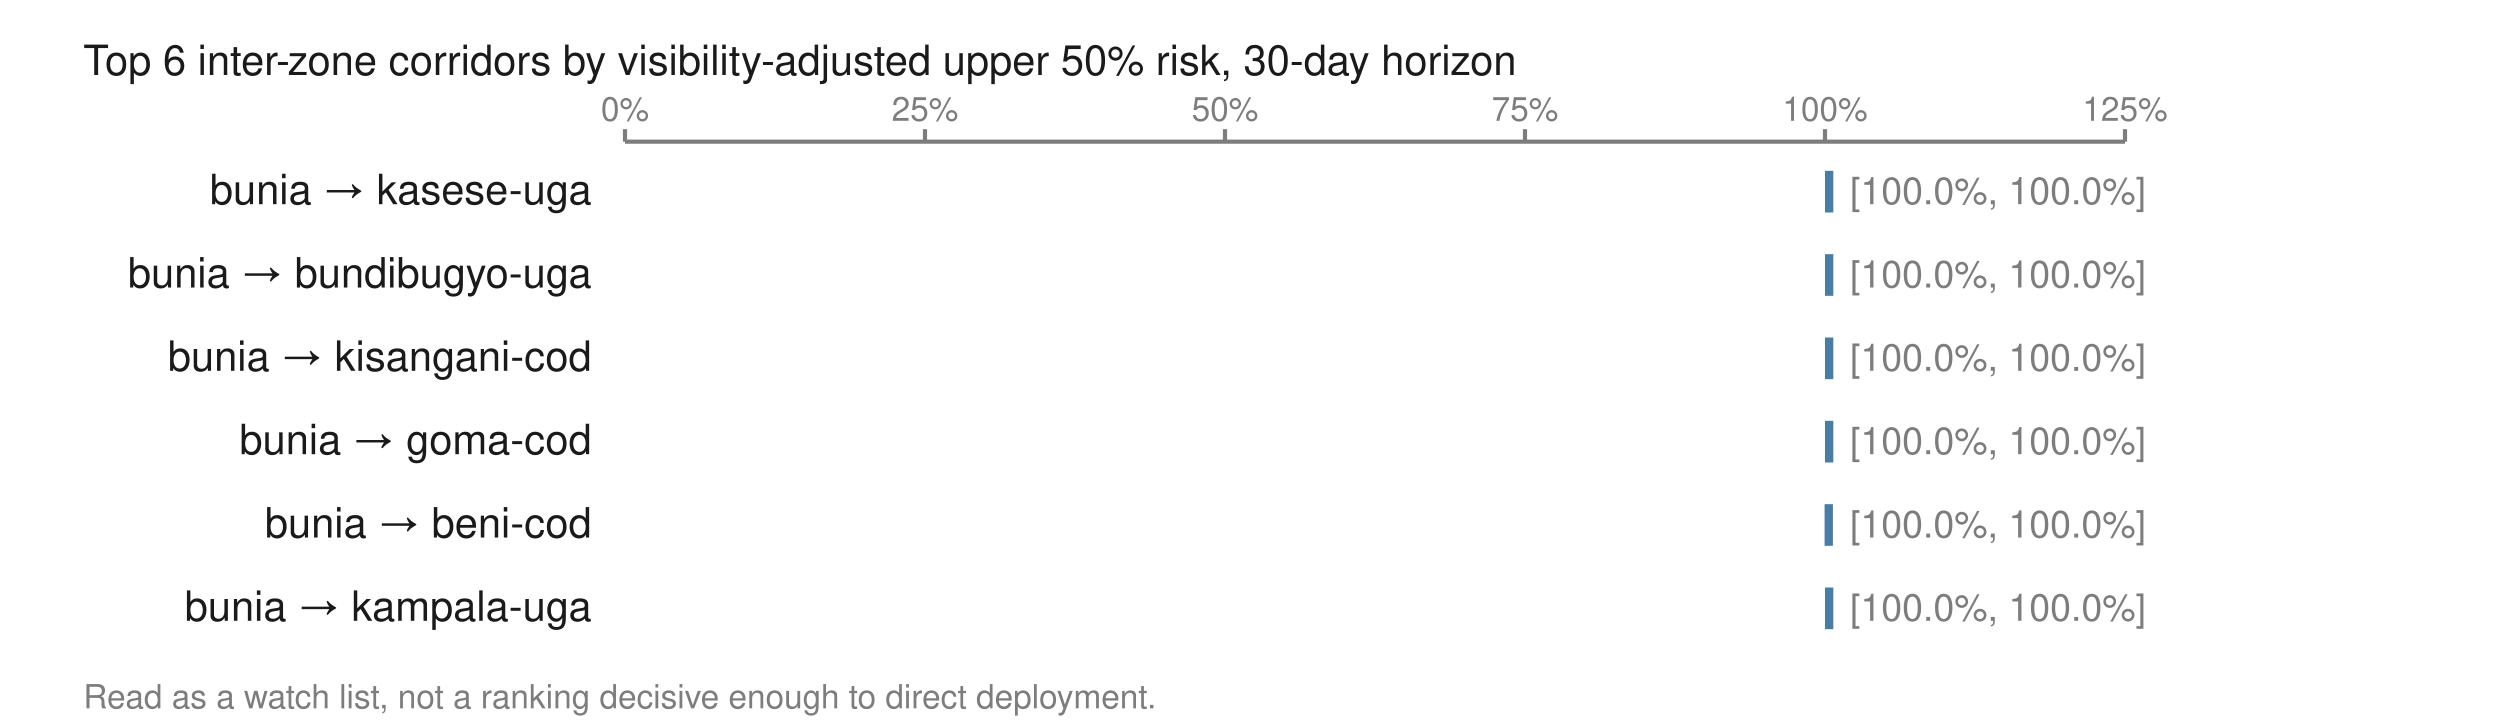
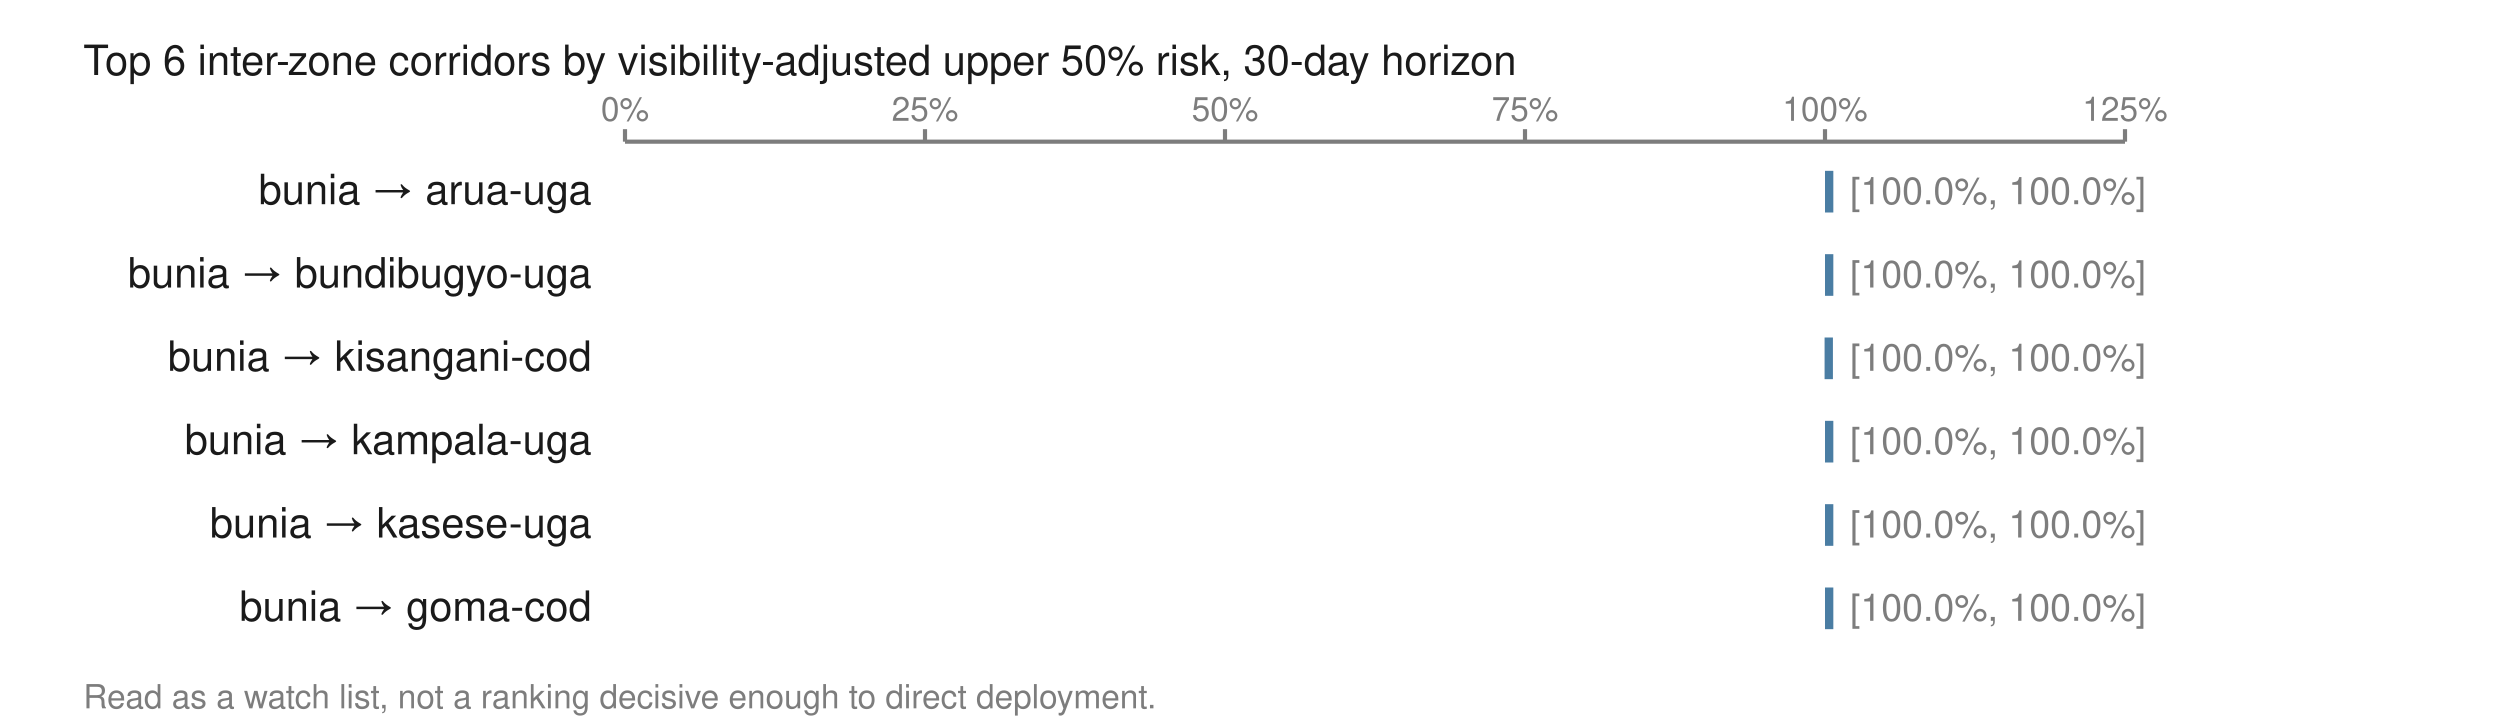
<svg xmlns="http://www.w3.org/2000/svg" viewBox="0 0 600 174" width="600" height="174" role="img" aria-labelledby="t">
  <text x="20.0" y="18.0" font-family="Helvetica,Arial,sans-serif" font-size="10" fill="#1a1a1a" font-weight="normal" text-anchor="start">Top 6 inter-zone corridors by visibility-adjusted upper 50% risk, 30-day horizon</text>
  <line x1="150.0" y1="34.0" x2="510.0" y2="34.0" stroke="#7d7d7d" stroke-width="1" />
  <line x1="150.0" y1="31.0" x2="150.0" y2="34.0" stroke="#7d7d7d" stroke-width="1" />
  <text x="150.0" y="29.0" font-family="Helvetica,Arial,sans-serif" font-size="8" fill="#7d7d7d" font-weight="normal" text-anchor="middle">0%</text>
  <line x1="222.0" y1="31.0" x2="222.0" y2="34.0" stroke="#7d7d7d" stroke-width="1" />
  <text x="222.0" y="29.0" font-family="Helvetica,Arial,sans-serif" font-size="8" fill="#7d7d7d" font-weight="normal" text-anchor="middle">25%</text>
  <line x1="294.0" y1="31.0" x2="294.0" y2="34.0" stroke="#7d7d7d" stroke-width="1" />
  <text x="294.0" y="29.0" font-family="Helvetica,Arial,sans-serif" font-size="8" fill="#7d7d7d" font-weight="normal" text-anchor="middle">50%</text>
  <line x1="366.0" y1="31.0" x2="366.0" y2="34.0" stroke="#7d7d7d" stroke-width="1" />
  <text x="366.0" y="29.0" font-family="Helvetica,Arial,sans-serif" font-size="8" fill="#7d7d7d" font-weight="normal" text-anchor="middle">75%</text>
  <line x1="438.0" y1="31.0" x2="438.0" y2="34.0" stroke="#7d7d7d" stroke-width="1" />
  <text x="438.0" y="29.0" font-family="Helvetica,Arial,sans-serif" font-size="8" fill="#7d7d7d" font-weight="normal" text-anchor="middle">100%</text>
  <line x1="510.0" y1="31.0" x2="510.0" y2="34.0" stroke="#7d7d7d" stroke-width="1" />
  <text x="510.0" y="29.0" font-family="Helvetica,Arial,sans-serif" font-size="8" fill="#7d7d7d" font-weight="normal" text-anchor="middle">125%</text>
-   <text x="142.0" y="49.0" font-family="Helvetica,Arial,sans-serif" font-size="10" fill="#1a1a1a" font-weight="normal" text-anchor="end">bunia → kasese-uga</text>
+   <text x="142.0" y="49.0" font-family="Helvetica,Arial,sans-serif" font-size="10" fill="#1a1a1a" font-weight="normal" text-anchor="end">bunia → arua-uga</text>
  <rect x="438.0" y="41.0" width="2.0" height="10.0" fill="#4a7da3" />
  <text x="444.0" y="49.0" font-family="Helvetica,Arial,sans-serif" font-size="9" fill="#7d7d7d" font-weight="normal" text-anchor="start">[100.0%, 100.0%]</text>
  <text x="142.0" y="69.0" font-family="Helvetica,Arial,sans-serif" font-size="10" fill="#1a1a1a" font-weight="normal" text-anchor="end">bunia → bundibugyo-uga</text>
  <rect x="438.0" y="61.0" width="2.0" height="10.0" fill="#4a7da3" />
  <text x="444.0" y="69.0" font-family="Helvetica,Arial,sans-serif" font-size="9" fill="#7d7d7d" font-weight="normal" text-anchor="start">[100.0%, 100.0%]</text>
  <text x="142.0" y="89.0" font-family="Helvetica,Arial,sans-serif" font-size="10" fill="#1a1a1a" font-weight="normal" text-anchor="end">bunia → kisangani-cod</text>
-   <rect x="438.0" y="81.0" width="2.0" height="10.0" fill="#4a7da3" />
+   <rect x="437.9" y="81.0" width="2.0" height="10.0" fill="#4a7da3" />
  <text x="444.0" y="89.0" font-family="Helvetica,Arial,sans-serif" font-size="9" fill="#7d7d7d" font-weight="normal" text-anchor="start">[100.0%, 100.0%]</text>
-   <text x="142.0" y="109.0" font-family="Helvetica,Arial,sans-serif" font-size="10" fill="#1a1a1a" font-weight="normal" text-anchor="end">bunia → goma-cod</text>
+   <text x="142.0" y="109.0" font-family="Helvetica,Arial,sans-serif" font-size="10" fill="#1a1a1a" font-weight="normal" text-anchor="end">bunia → kampala-uga</text>
  <rect x="438.0" y="101.0" width="2.0" height="10.0" fill="#4a7da3" />
  <text x="444.0" y="109.0" font-family="Helvetica,Arial,sans-serif" font-size="9" fill="#7d7d7d" font-weight="normal" text-anchor="start">[100.0%, 100.0%]</text>
-   <text x="142.0" y="129.0" font-family="Helvetica,Arial,sans-serif" font-size="10" fill="#1a1a1a" font-weight="normal" text-anchor="end">bunia → beni-cod</text>
-   <rect x="437.9" y="121.0" width="2.0" height="10.0" fill="#4a7da3" />
+   <text x="142.0" y="129.0" font-family="Helvetica,Arial,sans-serif" font-size="10" fill="#1a1a1a" font-weight="normal" text-anchor="end">bunia → kasese-uga</text>
+   <rect x="438.0" y="121.0" width="2.0" height="10.0" fill="#4a7da3" />
  <text x="444.0" y="129.0" font-family="Helvetica,Arial,sans-serif" font-size="9" fill="#7d7d7d" font-weight="normal" text-anchor="start">[100.0%, 100.0%]</text>
-   <text x="142.0" y="149.0" font-family="Helvetica,Arial,sans-serif" font-size="10" fill="#1a1a1a" font-weight="normal" text-anchor="end">bunia → kampala-uga</text>
+   <text x="142.0" y="149.0" font-family="Helvetica,Arial,sans-serif" font-size="10" fill="#1a1a1a" font-weight="normal" text-anchor="end">bunia → goma-cod</text>
  <rect x="438.0" y="141.0" width="2.0" height="10.0" fill="#4a7da3" />
  <text x="444.0" y="149.0" font-family="Helvetica,Arial,sans-serif" font-size="9" fill="#7d7d7d" font-weight="normal" text-anchor="start">[100.0%, 100.0%]</text>
  <text x="20.0" y="170.0" font-family="Helvetica,Arial,sans-serif" font-size="8" fill="#7d7d7d" font-weight="normal" text-anchor="start">Read as a watch list, not a ranking decisive enough to direct deployment.</text>
</svg>
